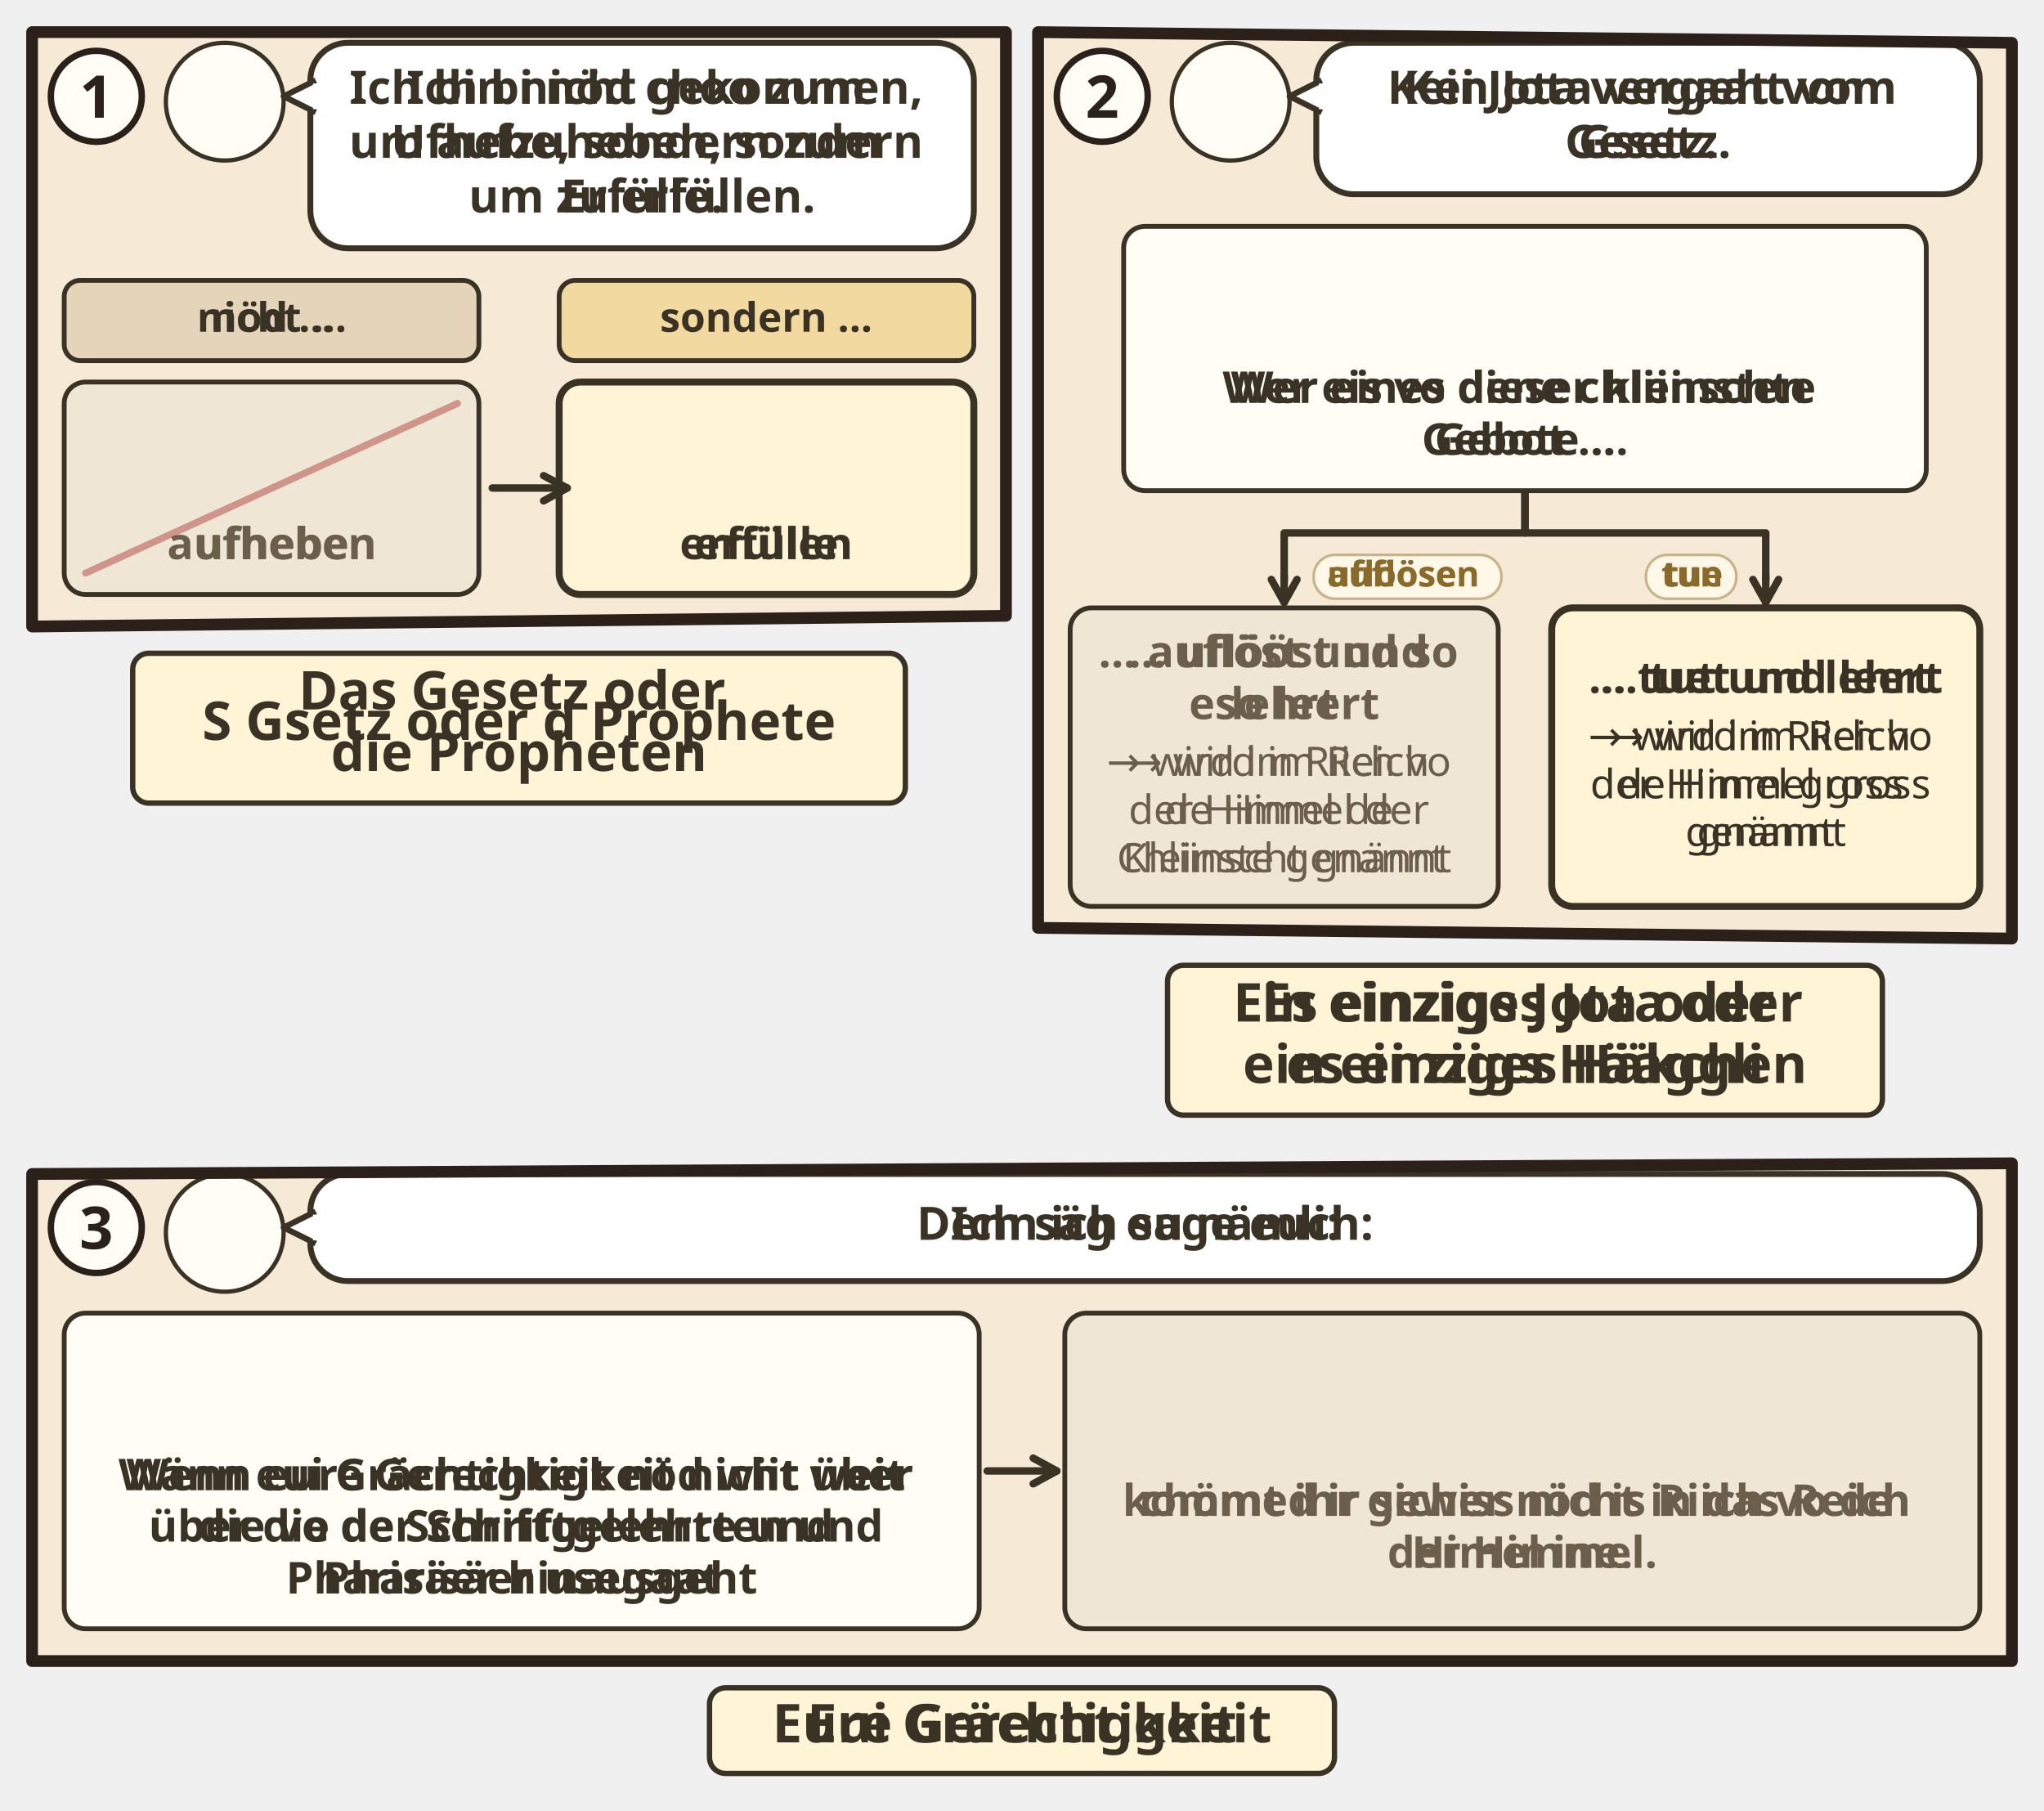
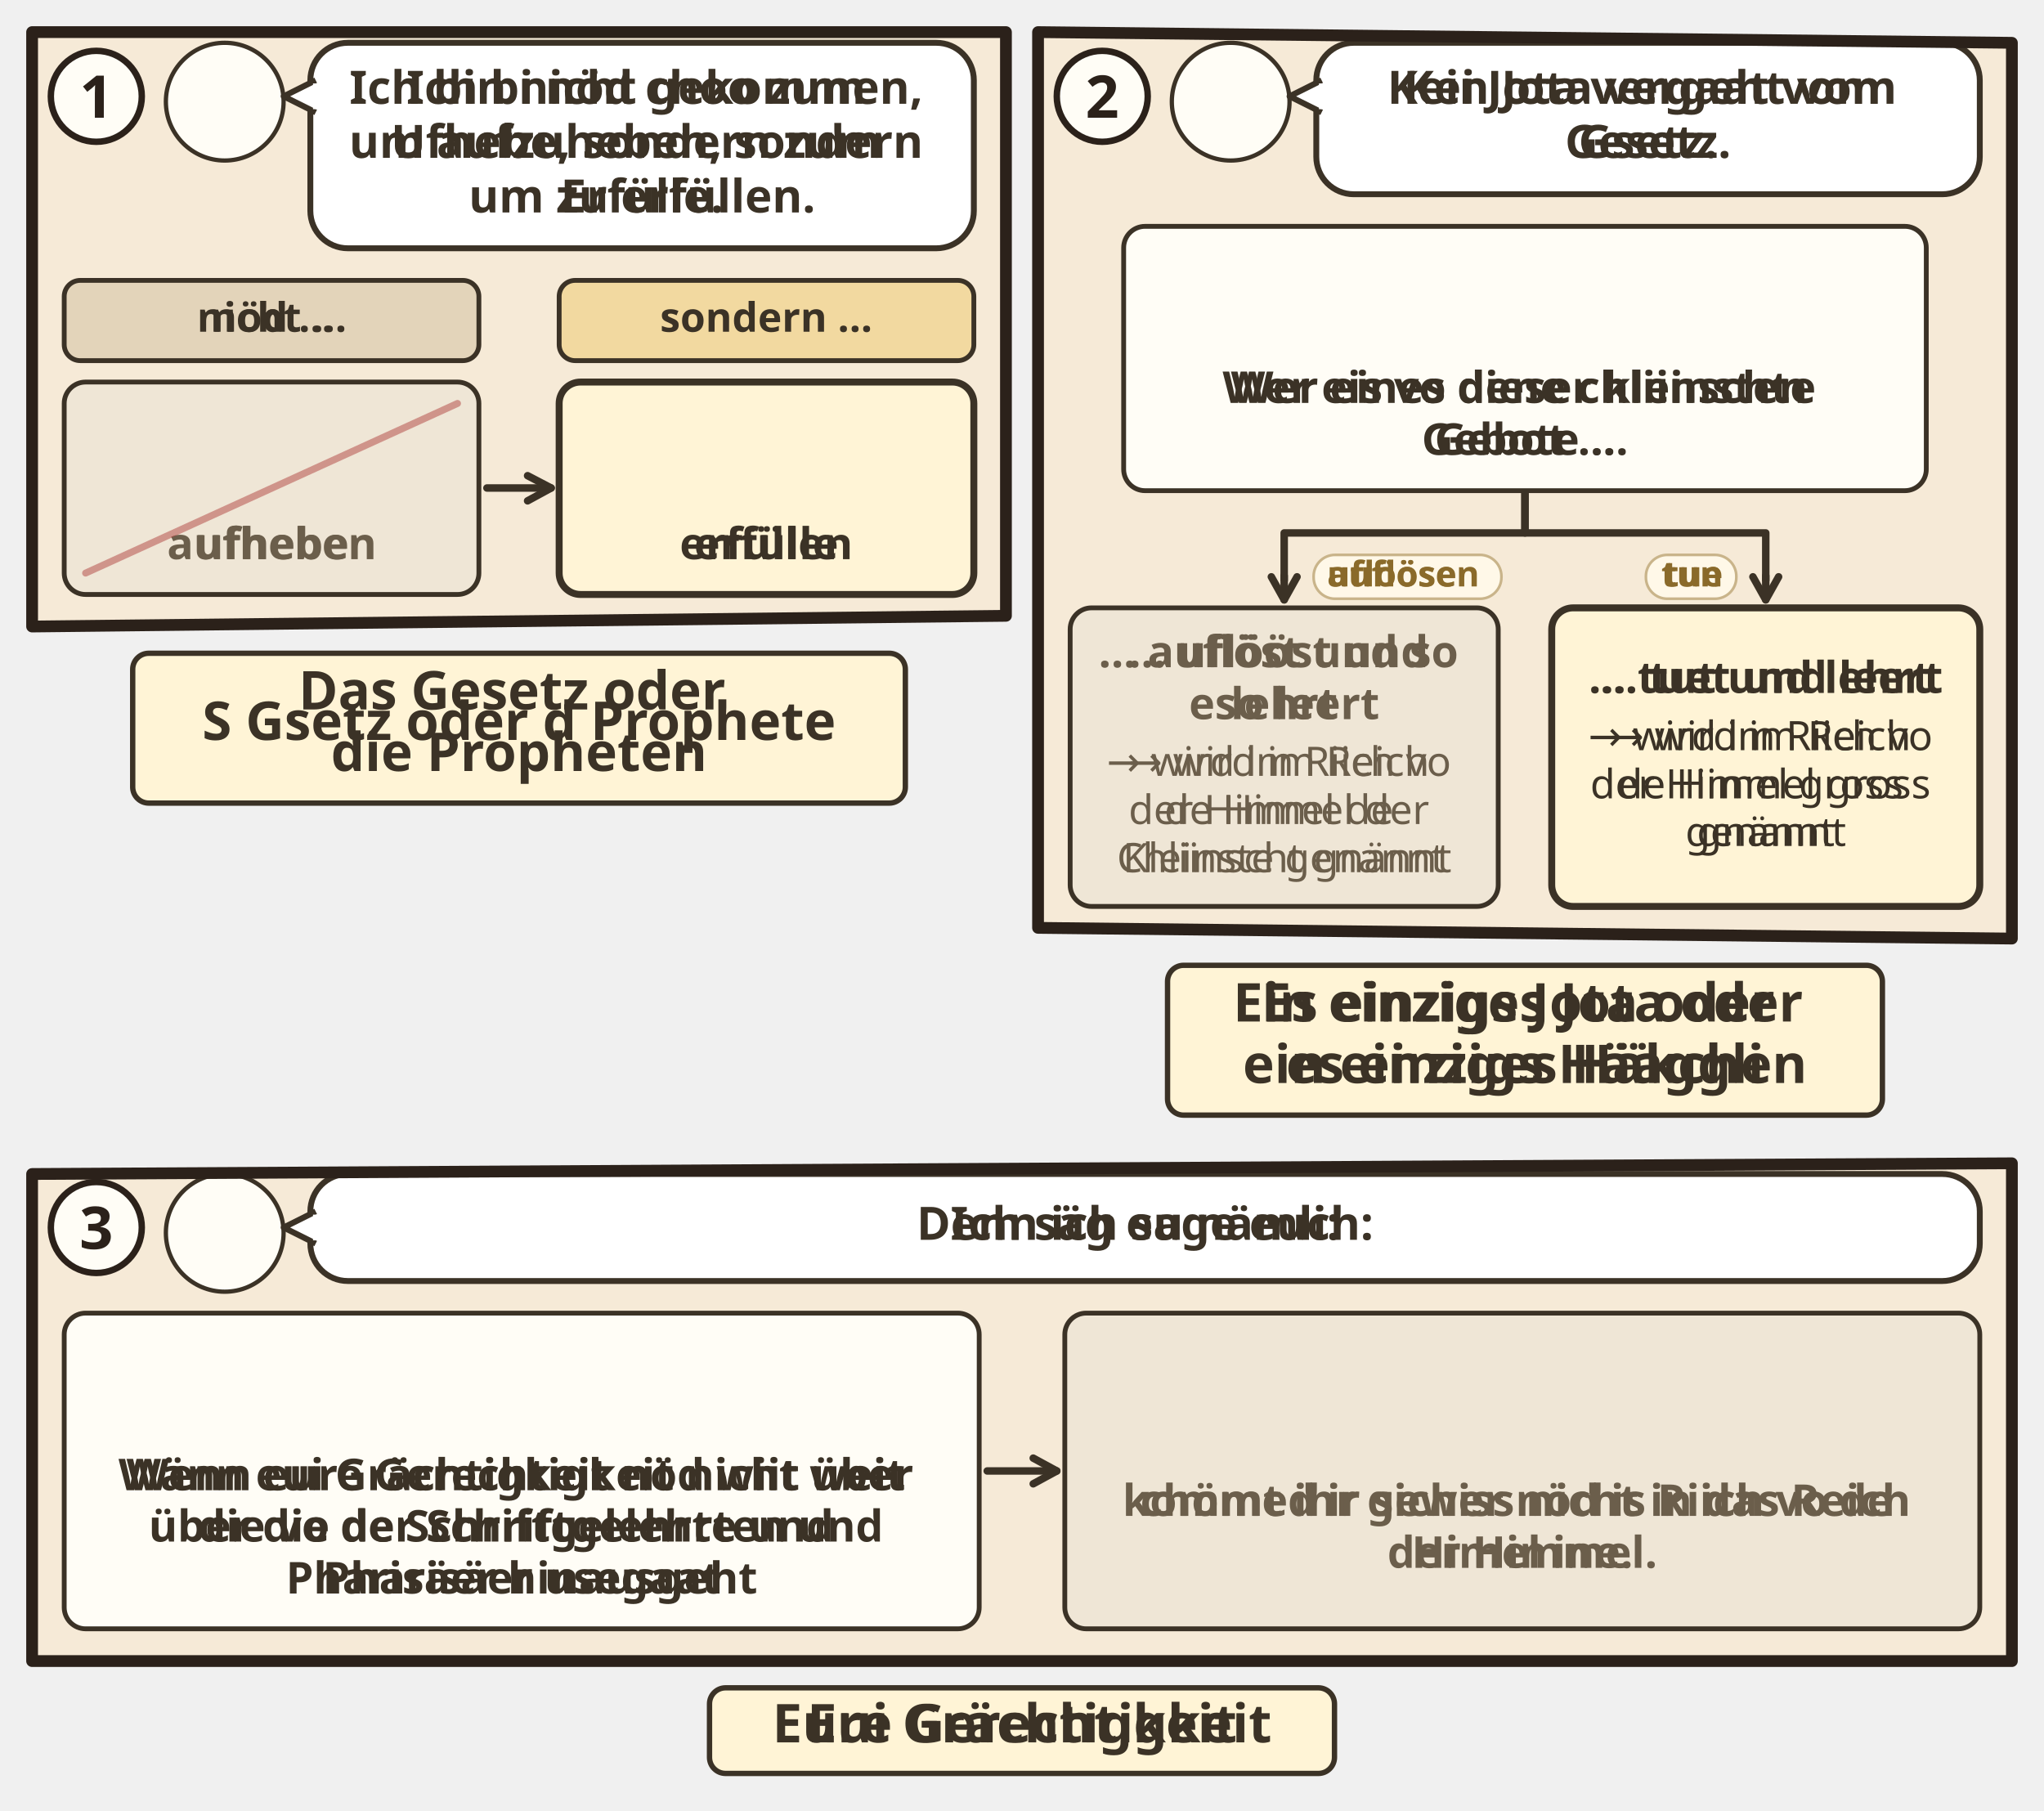
<svg xmlns="http://www.w3.org/2000/svg" viewBox="0 0 382 338.432">
  <svg class="ill-tile" data-span="1" x="0" y="0" width="194" height="157.088" viewBox="0 0 194 157.088">
    <g transform="translate(4 4)">
      <clipPath id="an-cp-mat-005-017-020-1">
        <polygon points="2,2 184,2 184,111.088 2,113.088" />
      </clipPath>
      <g clip-path="url(#an-cp-mat-005-017-020-1)">
        <polygon points="2,2 184,2 184,111.088 2,113.088" fill="#F6EAD7" />
        <circle cx="38.0" cy="15.0" r="11.0" fill="#FFFDF6" stroke="#3B3226" stroke-width=".8" />
        <use href="#an-p-jesus" x="29.6" y="5.8" width="16.8" height="18.0" />
        <rect x="54.0" y="4" width="124.0" height="38.4" rx="7" fill="#FFFFFF" stroke="#3B3226" stroke-width="1.1" />
        <path d="M55.0 11L49.0 14L55.0 17" fill="#FFFFFF" stroke="#3B3226" stroke-width="1.1" stroke-linejoin="round" />
        <path d="M55.2 11.6V16.4" stroke="#FFFFFF" stroke-width="1.4" />
        <text class="lw lw-de" text-anchor="middle" font-family="sans-serif" font-size="8.6" font-weight="700" fill="#3B3226">
          <tspan x="116.0" y="15.4">Ich bin nicht gekommen,</tspan>
          <tspan x="116.0" y="25.5">um aufzuheben, sondern</tspan>
          <tspan x="116.0" y="35.7">um zu erfüllen.</tspan>
        </text>
        <text class="lw lw-gsw" text-anchor="middle" font-family="sans-serif" font-size="8.6" font-weight="700" fill="#3B3226">
          <tspan x="116.0" y="15.4">Ich bi nöd choo zum</tspan>
          <tspan x="116.0" y="25.5">Ufhebe, sondern zum</tspan>
          <tspan x="116.0" y="35.7">Erfülle.</tspan>
        </text>
        <g class="dg-vis" data-visual="columns">
          <rect x="8.0" y="48.4" width="77.5" height="15.0" rx="3" fill="#E3D4BA" stroke="#3B3226" stroke-width=".9" />
          <text class="lw lw-de" text-anchor="middle" font-family="sans-serif" font-size="7.6" font-weight="700" fill="#3B3226">
            <tspan x="46.8" y="58.0">nicht …</tspan>
          </text>
          <text class="lw lw-gsw" text-anchor="middle" font-family="sans-serif" font-size="7.6" font-weight="700" fill="#3B3226">
            <tspan x="46.8" y="58.0">nöd …</tspan>
          </text>
          <rect x="100.5" y="48.4" width="77.5" height="15.0" rx="3" fill="#F2D9A0" stroke="#3B3226" stroke-width=".9" />
          <text text-anchor="middle" font-family="sans-serif" font-size="7.6" font-weight="700" fill="#3B3226">
            <tspan x="139.2" y="58.0">sondern …</tspan>
          </text>
          <g class="dg-cell">
            <rect x="8.0" y="67.4" width="77.5" height="39.7" rx="4" fill="#EFE6D6" stroke="#3B3226" stroke-width="0.9" />
            <use href="#an-schriftrolle" x="32.1" y="71.4" width="29.3" height="20" />
            <text class="lw lw-de" text-anchor="middle" font-family="sans-serif" font-size="8.2" font-weight="700" fill="#6B5E4B">
              <tspan x="46.8" y="100.5">aufheben</tspan>
            </text>
            <text class="lw lw-gsw" text-anchor="middle" font-family="sans-serif" font-size="8.2" font-weight="700" fill="#6B5E4B">
              <tspan x="46.8" y="100.5">ufhebe</tspan>
            </text>
            <path d="M12.0 103.1L81.5 71.4" stroke="#B0413E" stroke-width="1.3" stroke-linecap="round" opacity=".5" />
          </g>
          <g class="dg-cell">
            <rect x="100.5" y="67.4" width="77.5" height="39.7" rx="4" fill="#FFF4D6" stroke="#3B3226" stroke-width="1.3" />
            <use href="#an-schriftrolle" x="124.6" y="71.4" width="29.3" height="20" />
            <text class="lw lw-de" text-anchor="middle" font-family="sans-serif" font-size="8.2" font-weight="700" fill="#3B3226">
              <tspan x="139.2" y="100.5">erfüllen</tspan>
            </text>
            <text class="lw lw-gsw" text-anchor="middle" font-family="sans-serif" font-size="8.2" font-weight="700" fill="#3B3226">
              <tspan x="139.2" y="100.5">erfülle</tspan>
            </text>
          </g>
-           <path d="M88.0 87.2L102.0 87.2" stroke="#3B3226" stroke-width="1.4" stroke-linecap="round" />
-           <path d="M97.6 89.6L102.0 87.2L97.6 84.9" fill="none" stroke="#3B3226" stroke-width="1.4" stroke-linecap="round" stroke-linejoin="round" />
+           <g class="dg-link" data-a="87.0,87.2" data-b="99.0,87.2">
+             <path d="M87.0 87.2L99.0 87.2" stroke="#3B3226" stroke-width="1.4" stroke-linecap="round" />
+             <path d="M94.6 89.6L99.0 87.2L94.6 84.9" fill="none" stroke="#3B3226" stroke-width="1.4" stroke-linecap="round" stroke-linejoin="round" />
+           </g>
        </g>
      </g>
      <polygon points="2,2 184,2 184,111.088 2,113.088" fill="none" stroke="#2B211A" stroke-width="2.2" stroke-linejoin="round" />
      <circle cx="14" cy="14" r="8.5" fill="#FFFDF6" stroke="#2B211A" stroke-width="1.2" />
      <text x="14" y="18" text-anchor="middle" font-family="sans-serif" font-size="11" font-weight="700" fill="#2B211A">1</text>
      <g transform="translate(0.0 117.088)">
        <g class="ill-words">
          <rect x="20.8" y="1.0" width="144.4" height="28" rx="3" fill="#FFF4D6" stroke="#3B3226" stroke-width="1" />
          <text class="lw lw-de" text-anchor="middle" font-family="sans-serif" font-size="10" font-weight="700" fill="#3B3226">
            <tspan x="93.0" y="11.5">Das Gesetz oder</tspan>
            <tspan x="93.0" y="23.0">die Propheten</tspan>
          </text>
          <text class="lw lw-gsw" text-anchor="middle" font-family="sans-serif" font-size="10" font-weight="700" fill="#3B3226">
            <tspan x="93.0" y="17.2">S Gsetz oder d Prophete</tspan>
          </text>
        </g>
      </g>
    </g>
  </svg>
  <svg class="ill-tile" data-span="1" x="188" y="0" width="194" height="215.404" viewBox="0 0 194 215.404">
    <g transform="translate(4 4)">
      <clipPath id="an-cp-mat-005-017-020-2">
        <polygon points="2,2 184,4 184,171.404 2,169.404" />
      </clipPath>
      <g clip-path="url(#an-cp-mat-005-017-020-2)">
        <polygon points="2,2 184,4 184,171.404 2,169.404" fill="#F6EAD7" />
        <circle cx="38.0" cy="15.0" r="11.0" fill="#FFFDF6" stroke="#3B3226" stroke-width=".8" />
        <use href="#an-p-jesus" x="29.6" y="5.8" width="16.8" height="18.0" />
        <rect x="54.0" y="4" width="124.0" height="28.3" rx="7" fill="#FFFFFF" stroke="#3B3226" stroke-width="1.1" />
        <path d="M55.0 11L49.0 14L55.0 17" fill="#FFFFFF" stroke="#3B3226" stroke-width="1.1" stroke-linejoin="round" />
        <path d="M55.2 11.6V16.4" stroke="#FFFFFF" stroke-width="1.4" />
        <text class="lw lw-de" text-anchor="middle" font-family="sans-serif" font-size="8.6" font-weight="700" fill="#3B3226">
          <tspan x="116.0" y="15.4">Kein Jota vergeht vom</tspan>
          <tspan x="116.0" y="25.5">Gesetz.</tspan>
        </text>
        <text class="lw lw-gsw" text-anchor="middle" font-family="sans-serif" font-size="8.6" font-weight="700" fill="#3B3226">
          <tspan x="116.0" y="15.4">Kei Jota vergaat vom</tspan>
          <tspan x="116.0" y="25.5">Gsetz.</tspan>
        </text>
        <g class="dg-vis" data-visual="switch">
          <g class="dg-cell">
            <rect x="18.0" y="38.3" width="150.0" height="49.4" rx="4" fill="#FFFDF6" stroke="#3B3226" stroke-width="0.9" />
            <use href="#an-schriftrolle" x="78.3" y="42.3" width="29.3" height="20" />
            <text class="lw lw-de" text-anchor="middle" font-family="sans-serif" font-size="8.2" font-weight="700" fill="#3B3226">
              <tspan x="93.0" y="71.3">Wer eines dieser kleinsten</tspan>
              <tspan x="93.0" y="81.0">Gebote …</tspan>
            </text>
            <text class="lw lw-gsw" text-anchor="middle" font-family="sans-serif" font-size="8.2" font-weight="700" fill="#3B3226">
              <tspan x="93.0" y="71.3">Wer eis vo dene chliinschte</tspan>
              <tspan x="93.0" y="81.0">Gebot …</tspan>
            </text>
          </g>
-           <path d="M93.0 87.6V95.6H48.0V104.6" fill="none" stroke="#3B3226" stroke-width="1.4" stroke-linejoin="round" />
-           <path d="M48.0 103.6L48.0 108.6" stroke="#3B3226" stroke-width="1.4" stroke-linecap="round" />
-           <path d="M45.6 104.3L48.0 108.6L50.4 104.3" fill="none" stroke="#3B3226" stroke-width="1.4" stroke-linecap="round" stroke-linejoin="round" />
+           <g class="dg-link" data-a="93.0,87.6" data-b="48.0,108.1">
+             <path d="M93.0 87.6V95.6H48.0V104.6" fill="none" stroke="#3B3226" stroke-width="1.4" stroke-linejoin="round" />
+             <path d="M48.0 103.6L48.0 108.1" stroke="#3B3226" stroke-width="1.4" stroke-linecap="round" />
+             <path d="M45.6 103.8L48.0 108.1L50.4 103.8" fill="none" stroke="#3B3226" stroke-width="1.4" stroke-linecap="round" stroke-linejoin="round" />
+           </g>
          <g class="dg-label">
            <rect x="53.5" y="99.7" width="35.1" height="8.2" rx="4.0" fill="#FFF8E8" stroke="#C9B48A" stroke-width=".5" />
            <text class="lw lw-de" x="56.0" y="105.6" text-anchor="start" font-family="sans-serif" font-size="6.6" font-weight="700" fill="#8A6A2A">auflösen</text>
            <text class="lw lw-gsw" x="56.0" y="105.6" text-anchor="start" font-family="sans-serif" font-size="6.6" font-weight="700" fill="#8A6A2A">uflööse</text>
          </g>
          <g class="dg-cell">
            <rect x="8.0" y="109.6" width="80.0" height="55.8" rx="4" fill="#EFE6D6" stroke="#3B3226" stroke-width="0.9" />
            <text class="lw lw-de" text-anchor="middle" font-family="sans-serif" font-size="8.2" font-weight="700" fill="#6B5E4B">
              <tspan x="48.0" y="120.7">… auflöst und so</tspan>
              <tspan x="48.0" y="130.4">lehrt</tspan>
            </text>
            <text class="lw lw-gsw" text-anchor="middle" font-family="sans-serif" font-size="8.2" font-weight="700" fill="#6B5E4B">
              <tspan x="48.0" y="120.7">… uflööst und</tspan>
              <tspan x="48.0" y="130.4">eso leert</tspan>
            </text>
            <text class="lw lw-de" text-anchor="middle" font-family="sans-serif" font-size="7.6" font-weight="400" fill="#6B5E4B">
              <tspan x="48.0" y="141.0">→ wird im Reich</tspan>
              <tspan x="48.0" y="150.0">der Himmel der</tspan>
              <tspan x="48.0" y="159.0">Kleinste genannt</tspan>
            </text>
            <text class="lw lw-gsw" text-anchor="middle" font-family="sans-serif" font-size="7.6" font-weight="400" fill="#6B5E4B">
              <tspan x="48.0" y="141.0">→ wird im Riich vo</tspan>
              <tspan x="48.0" y="150.0">de Himel de</tspan>
              <tspan x="48.0" y="159.0">Chliinscht gnännt</tspan>
            </text>
          </g>
-           <path d="M93.0 87.6V95.6H138.0V104.6" fill="none" stroke="#3B3226" stroke-width="1.4" stroke-linejoin="round" />
-           <path d="M138.0 103.6L138.0 108.6" stroke="#3B3226" stroke-width="1.4" stroke-linecap="round" />
-           <path d="M135.6 104.3L138.0 108.6L140.4 104.3" fill="none" stroke="#3B3226" stroke-width="1.4" stroke-linecap="round" stroke-linejoin="round" />
+           <g class="dg-link" data-a="93.0,87.6" data-b="138.0,108.1">
+             <path d="M93.0 87.6V95.6H138.0V104.6" fill="none" stroke="#3B3226" stroke-width="1.4" stroke-linejoin="round" />
+             <path d="M138.0 103.6L138.0 108.1" stroke="#3B3226" stroke-width="1.4" stroke-linecap="round" />
+             <path d="M135.6 103.8L138.0 108.1L140.4 103.8" fill="none" stroke="#3B3226" stroke-width="1.4" stroke-linecap="round" stroke-linejoin="round" />
+           </g>
          <g class="dg-label">
            <rect x="115.6" y="99.7" width="16.9" height="8.2" rx="4.0" fill="#FFF8E8" stroke="#C9B48A" stroke-width=".5" />
            <text class="lw lw-de" x="130.0" y="105.6" text-anchor="end" font-family="sans-serif" font-size="6.6" font-weight="700" fill="#8A6A2A">tun</text>
            <text class="lw lw-gsw" x="130.0" y="105.6" text-anchor="end" font-family="sans-serif" font-size="6.6" font-weight="700" fill="#8A6A2A">tue</text>
          </g>
          <g class="dg-cell">
            <rect x="98.0" y="109.6" width="80.0" height="55.8" rx="4" fill="#FFF4D6" stroke="#3B3226" stroke-width="1.3" />
            <text class="lw lw-de" text-anchor="middle" font-family="sans-serif" font-size="8.2" font-weight="700" fill="#3B3226">
              <tspan x="138.0" y="125.5">… tut und lehrt</tspan>
            </text>
            <text class="lw lw-gsw" text-anchor="middle" font-family="sans-serif" font-size="8.2" font-weight="700" fill="#3B3226">
              <tspan x="138.0" y="125.5">… tuet und leert</tspan>
            </text>
            <text class="lw lw-de" text-anchor="middle" font-family="sans-serif" font-size="7.6" font-weight="400" fill="#3B3226">
              <tspan x="138.0" y="136.2">→ wird im Reich</tspan>
              <tspan x="138.0" y="145.2">der Himmel gross</tspan>
              <tspan x="138.0" y="154.1">genannt</tspan>
            </text>
            <text class="lw lw-gsw" text-anchor="middle" font-family="sans-serif" font-size="7.6" font-weight="400" fill="#3B3226">
              <tspan x="138.0" y="136.2">→ wird im Riich vo</tspan>
              <tspan x="138.0" y="145.2">de Himel gross</tspan>
              <tspan x="138.0" y="154.1">gnännt</tspan>
            </text>
          </g>
        </g>
      </g>
      <polygon points="2,2 184,4 184,171.404 2,169.404" fill="none" stroke="#2B211A" stroke-width="2.2" stroke-linejoin="round" />
      <circle cx="14" cy="14" r="8.5" fill="#FFFDF6" stroke="#2B211A" stroke-width="1.2" />
      <text x="14" y="18" text-anchor="middle" font-family="sans-serif" font-size="11" font-weight="700" fill="#2B211A">2</text>
      <g transform="translate(0.0 175.404)">
        <g class="ill-words">
          <rect x="26.2" y="1.0" width="133.6" height="28" rx="3" fill="#FFF4D6" stroke="#3B3226" stroke-width="1" />
          <text class="lw lw-de" text-anchor="middle" font-family="sans-serif" font-size="10" font-weight="700" fill="#3B3226">
            <tspan x="93.0" y="11.5">Ein einziges Jota oder</tspan>
            <tspan x="93.0" y="23.0">ein einziges Häkchen</tspan>
          </text>
          <text class="lw lw-gsw" text-anchor="middle" font-family="sans-serif" font-size="10" font-weight="700" fill="#3B3226">
            <tspan x="93.0" y="11.5">Es einzigs Jota oder</tspan>
            <tspan x="93.0" y="23.0">es einzigs Hääggli</tspan>
          </text>
        </g>
      </g>
    </g>
  </svg>
  <svg class="ill-tile" data-span="2" x="0" y="211.404" width="382" height="127.028" viewBox="0 0 382 127.028">
    <g transform="translate(4 4)">
      <clipPath id="an-cp-mat-005-017-020-3">
        <polygon points="2,4 372,2 372,95.028 2,95.028" />
      </clipPath>
      <g clip-path="url(#an-cp-mat-005-017-020-3)">
        <polygon points="2,4 372,2 372,95.028 2,95.028" fill="#F6EAD7" />
        <circle cx="38.0" cy="15.0" r="11.0" fill="#FFFDF6" stroke="#3B3226" stroke-width=".8" />
        <use href="#an-p-jesus" x="29.6" y="5.8" width="16.8" height="18.0" />
        <rect x="54.0" y="4" width="312.0" height="20.0" rx="7" fill="#FFFFFF" stroke="#3B3226" stroke-width="1.1" />
        <path d="M55.0 11L49.0 14L55.0 17" fill="#FFFFFF" stroke="#3B3226" stroke-width="1.1" stroke-linejoin="round" />
        <path d="M55.2 11.6V16.4" stroke="#FFFFFF" stroke-width="1.4" />
        <text class="lw lw-de" text-anchor="middle" font-family="sans-serif" font-size="8.6" font-weight="700" fill="#3B3226">
          <tspan x="210.0" y="16.3">Denn ich sage euch:</tspan>
        </text>
        <text class="lw lw-gsw" text-anchor="middle" font-family="sans-serif" font-size="8.6" font-weight="700" fill="#3B3226">
          <tspan x="210.0" y="16.3">Ich säg eu nämli:</tspan>
        </text>
        <g class="dg-vis" data-visual="arrows">
          <g class="dg-cell">
            <rect x="8.0" y="30.0" width="171.0" height="59.0" rx="4" fill="#FFFDF6" stroke="#3B3226" stroke-width="0.9" />
            <use href="#an-p-g-pharisaeer-gruppe" x="82.7" y="34" width="21.6" height="20" />
            <text class="lw lw-de" text-anchor="middle" font-family="sans-serif" font-size="8.2" font-weight="700" fill="#3B3226">
              <tspan x="93.5" y="63.1">Wenn eure Gerechtigkeit nicht weit</tspan>
              <tspan x="93.5" y="72.7">über die der Schriftgelehrten und</tspan>
              <tspan x="93.5" y="82.4">Pharisäer hinausgeht</tspan>
            </text>
            <text class="lw lw-gsw" text-anchor="middle" font-family="sans-serif" font-size="8.2" font-weight="700" fill="#3B3226">
              <tspan x="93.5" y="63.1">Wänn eui Grächtigkeit nöd wiit über</tspan>
              <tspan x="93.5" y="72.7">die vo de Schriftgelehrte und</tspan>
              <tspan x="93.5" y="82.4">Pharisäer usegaat</tspan>
            </text>
          </g>
          <g class="dg-cell">
            <rect x="195.0" y="30.0" width="171.0" height="59.0" rx="4" fill="#EFE6D6" stroke="#3B3226" stroke-width="0.9" />
            <use href="#an-z-reich-gottes" x="269.8" y="38.8" width="21.4" height="20" />
            <text class="lw lw-de" text-anchor="middle" font-family="sans-serif" font-size="8.2" font-weight="700" fill="#6B5E4B">
              <tspan x="280.5" y="67.9">kommt ihr gewiss nicht in das Reich</tspan>
              <tspan x="280.5" y="77.6">der Himmel.</tspan>
            </text>
            <text class="lw lw-gsw" text-anchor="middle" font-family="sans-serif" font-size="8.2" font-weight="700" fill="#6B5E4B">
              <tspan x="280.5" y="67.9">chömed ir sicher nöd is Riich vo de</tspan>
              <tspan x="280.5" y="77.6">Himel ine.</tspan>
            </text>
          </g>
-           <path d="M180.5 59.5L193.5 59.5" stroke="#3B3226" stroke-width="1.4" stroke-linecap="round" />
-           <path d="M189.1 61.9L193.5 59.5L189.1 57.1" fill="none" stroke="#3B3226" stroke-width="1.4" stroke-linecap="round" stroke-linejoin="round" />
+           <g class="dg-link" data-a="180.5,59.5" data-b="193.5,59.5">
+             <path d="M180.5 59.5L193.5 59.5" stroke="#3B3226" stroke-width="1.4" stroke-linecap="round" />
+             <path d="M189.1 61.9L193.5 59.5L189.1 57.1" fill="none" stroke="#3B3226" stroke-width="1.4" stroke-linecap="round" stroke-linejoin="round" />
+           </g>
        </g>
      </g>
      <polygon points="2,4 372,2 372,95.028 2,95.028" fill="none" stroke="#2B211A" stroke-width="2.2" stroke-linejoin="round" />
      <circle cx="14" cy="14" r="8.5" fill="#FFFDF6" stroke="#2B211A" stroke-width="1.2" />
      <text x="14" y="18" text-anchor="middle" font-family="sans-serif" font-size="11" font-weight="700" fill="#2B211A">3</text>
      <g transform="translate(94.0 99.028)">
        <g class="ill-words">
          <rect x="34.6" y="1.0" width="116.8" height="16" rx="3" fill="#FFF4D6" stroke="#3B3226" stroke-width="1" />
          <text class="lw lw-de" text-anchor="middle" font-family="sans-serif" font-size="10" font-weight="700" fill="#3B3226">
            <tspan x="93.0" y="11.2">Eure Gerechtigkeit</tspan>
          </text>
          <text class="lw lw-gsw" text-anchor="middle" font-family="sans-serif" font-size="10" font-weight="700" fill="#3B3226">
            <tspan x="93.0" y="11.2">Eui Grächtigkeit</tspan>
          </text>
        </g>
      </g>
    </g>
  </svg>
  <svg class="ill-tile ill-narrow" data-span="1" x="402" y="0" width="194" height="175.408" viewBox="0 0 194 175.408">
    <g transform="translate(4 4)">
      <clipPath id="an-cp-mat-005-017-020-3n">
        <polygon points="2,4 184,2 184,143.408 2,143.408" />
      </clipPath>
      <g clip-path="url(#an-cp-mat-005-017-020-3n)">
        <polygon points="2,4 184,2 184,143.408 2,143.408" fill="#F6EAD7" />
        <circle cx="38.0" cy="15.0" r="11.0" fill="#FFFDF6" stroke="#3B3226" stroke-width=".8" />
        <use href="#an-p-jesus" x="29.6" y="5.8" width="16.8" height="18.0" />
        <rect x="54.0" y="4" width="124.0" height="20.0" rx="7" fill="#FFFFFF" stroke="#3B3226" stroke-width="1.1" />
        <path d="M55.0 11L49.0 14L55.0 17" fill="#FFFFFF" stroke="#3B3226" stroke-width="1.1" stroke-linejoin="round" />
        <path d="M55.2 11.6V16.4" stroke="#FFFFFF" stroke-width="1.4" />
        <text class="lw lw-de" text-anchor="middle" font-family="sans-serif" font-size="8.6" font-weight="700" fill="#3B3226">
          <tspan x="116.0" y="16.3">Denn ich sage euch:</tspan>
        </text>
        <text class="lw lw-gsw" text-anchor="middle" font-family="sans-serif" font-size="8.6" font-weight="700" fill="#3B3226">
          <tspan x="116.0" y="16.3">Ich säg eu nämli:</tspan>
        </text>
        <g class="dg-vis" data-visual="arrows">
          <g class="dg-cell">
            <rect x="8.0" y="30.0" width="77.0" height="107.4" rx="4" fill="#FFFDF6" stroke="#3B3226" stroke-width="0.9" />
            <use href="#an-p-g-pharisaeer-gruppe" x="35.7" y="34" width="21.6" height="20" />
            <text class="lw lw-de" text-anchor="middle" font-family="sans-serif" font-size="8.2" font-weight="700" fill="#3B3226">
              <tspan x="46.5" y="63.1">Wenn eure</tspan>
              <tspan x="46.5" y="72.7">Gerechtigkeit</tspan>
              <tspan x="46.5" y="82.4">nicht weit über</tspan>
              <tspan x="46.5" y="92.1">die der</tspan>
              <tspan x="46.5" y="101.8">Schriftgelehr-</tspan>
              <tspan x="46.5" y="111.4">ten und</tspan>
              <tspan x="46.5" y="121.1">Pharisäer</tspan>
              <tspan x="46.5" y="130.8">hinausgeht</tspan>
            </text>
            <text class="lw lw-gsw" text-anchor="middle" font-family="sans-serif" font-size="8.2" font-weight="700" fill="#3B3226">
              <tspan x="46.5" y="63.1">Wänn eui</tspan>
              <tspan x="46.5" y="72.7">Grächtigkeit</tspan>
              <tspan x="46.5" y="82.4">nöd wiit über</tspan>
              <tspan x="46.5" y="92.1">die vo de</tspan>
              <tspan x="46.5" y="101.8">Schriftgeleh-</tspan>
              <tspan x="46.5" y="111.4">rte und</tspan>
              <tspan x="46.5" y="121.1">Pharisäer</tspan>
              <tspan x="46.5" y="130.8">usegaat</tspan>
            </text>
          </g>
          <g class="dg-cell">
            <rect x="101.0" y="30.0" width="77.0" height="107.4" rx="4" fill="#EFE6D6" stroke="#3B3226" stroke-width="0.9" />
            <use href="#an-z-reich-gottes" x="128.8" y="53.4" width="21.4" height="20" />
            <text class="lw lw-de" text-anchor="middle" font-family="sans-serif" font-size="8.2" font-weight="700" fill="#6B5E4B">
              <tspan x="139.5" y="82.4">kommt ihr</tspan>
              <tspan x="139.5" y="92.1">gewiss nicht in</tspan>
              <tspan x="139.5" y="101.8">das Reich der</tspan>
              <tspan x="139.5" y="111.4">Himmel.</tspan>
            </text>
            <text class="lw lw-gsw" text-anchor="middle" font-family="sans-serif" font-size="8.2" font-weight="700" fill="#6B5E4B">
              <tspan x="139.5" y="82.4">chömed ir</tspan>
              <tspan x="139.5" y="92.1">sicher nöd is</tspan>
              <tspan x="139.5" y="101.8">Riich vo de</tspan>
              <tspan x="139.5" y="111.4">Himel ine.</tspan>
            </text>
          </g>
-           <path d="M86.5 83.7L99.5 83.7" stroke="#3B3226" stroke-width="1.4" stroke-linecap="round" />
-           <path d="M95.1 86.1L99.5 83.7L95.1 81.3" fill="none" stroke="#3B3226" stroke-width="1.4" stroke-linecap="round" stroke-linejoin="round" />
+           <g class="dg-link" data-a="86.5,83.7" data-b="99.5,83.7">
+             <path d="M86.5 83.7L99.5 83.7" stroke="#3B3226" stroke-width="1.4" stroke-linecap="round" />
+             <path d="M95.1 86.1L99.5 83.7L95.1 81.3" fill="none" stroke="#3B3226" stroke-width="1.4" stroke-linecap="round" stroke-linejoin="round" />
+           </g>
        </g>
      </g>
      <polygon points="2,4 184,2 184,143.408 2,143.408" fill="none" stroke="#2B211A" stroke-width="2.2" stroke-linejoin="round" />
      <circle cx="14" cy="14" r="8.5" fill="#FFFDF6" stroke="#2B211A" stroke-width="1.2" />
      <text x="14" y="18" text-anchor="middle" font-family="sans-serif" font-size="11" font-weight="700" fill="#2B211A">3</text>
      <g transform="translate(0.0 147.408)">
        <g class="ill-words">
          <rect x="34.6" y="1.0" width="116.8" height="16" rx="3" fill="#FFF4D6" stroke="#3B3226" stroke-width="1" />
          <text class="lw lw-de" text-anchor="middle" font-family="sans-serif" font-size="10" font-weight="700" fill="#3B3226">
            <tspan x="93.0" y="11.2">Eure Gerechtigkeit</tspan>
          </text>
          <text class="lw lw-gsw" text-anchor="middle" font-family="sans-serif" font-size="10" font-weight="700" fill="#3B3226">
            <tspan x="93.0" y="11.2">Eui Grächtigkeit</tspan>
          </text>
        </g>
      </g>
    </g>
  </svg>
</svg>
